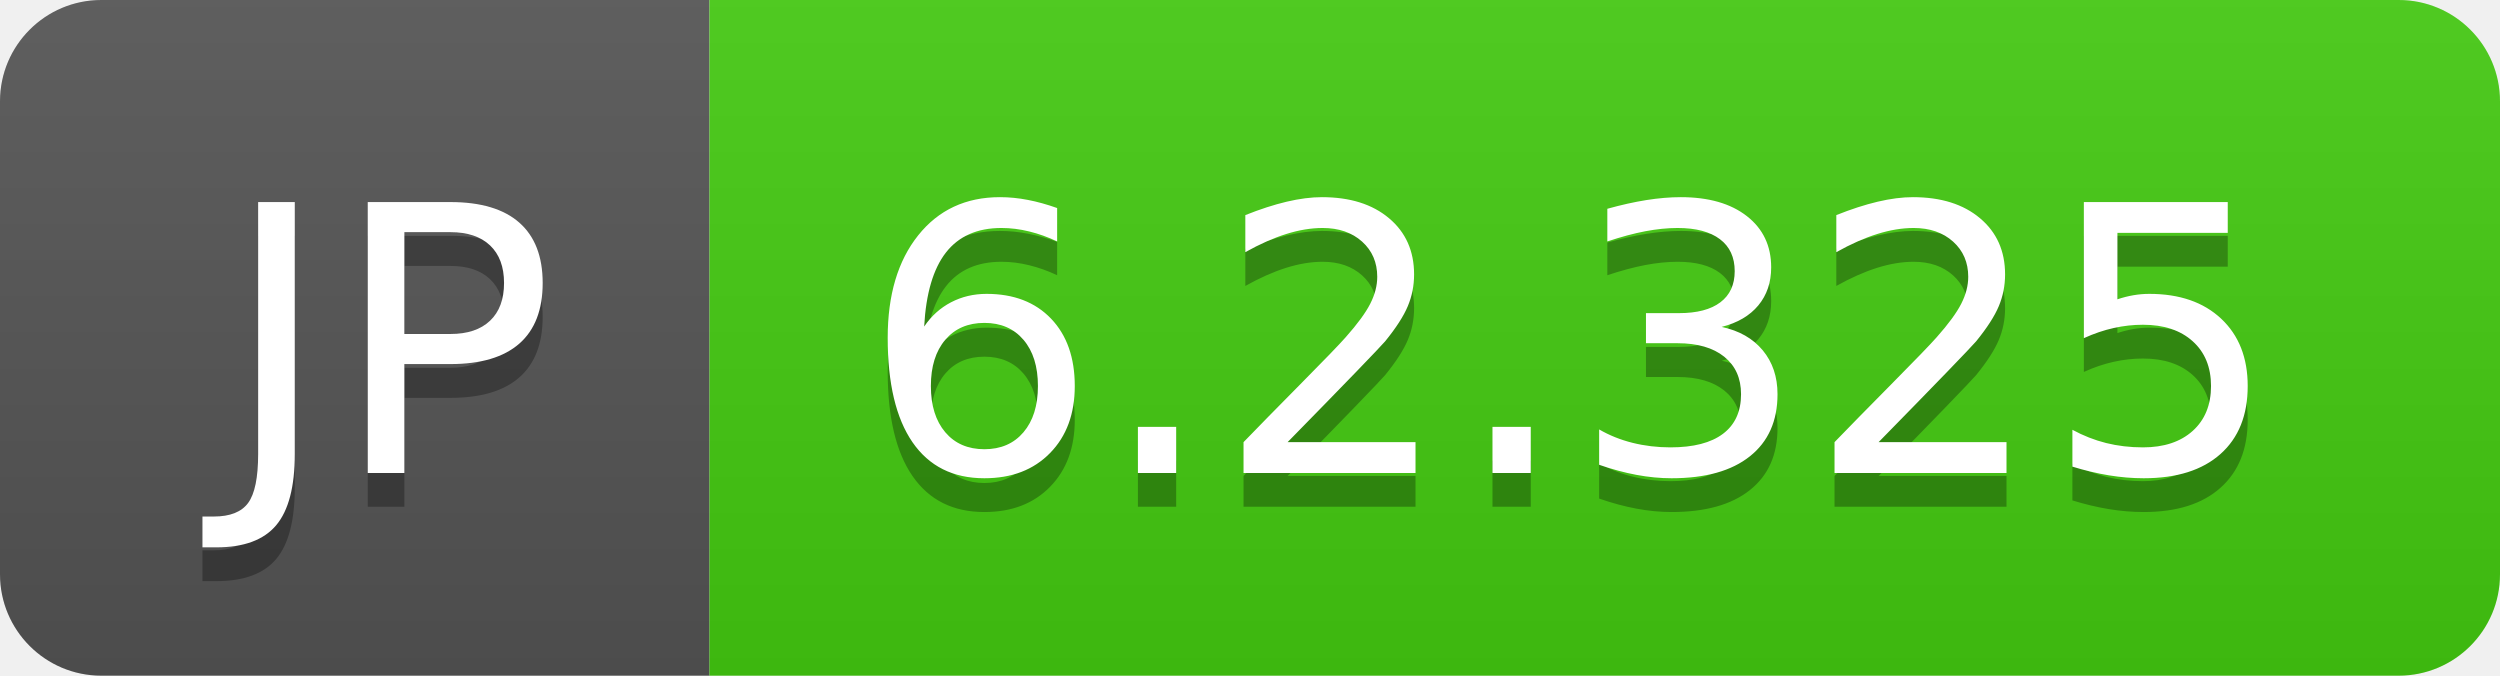
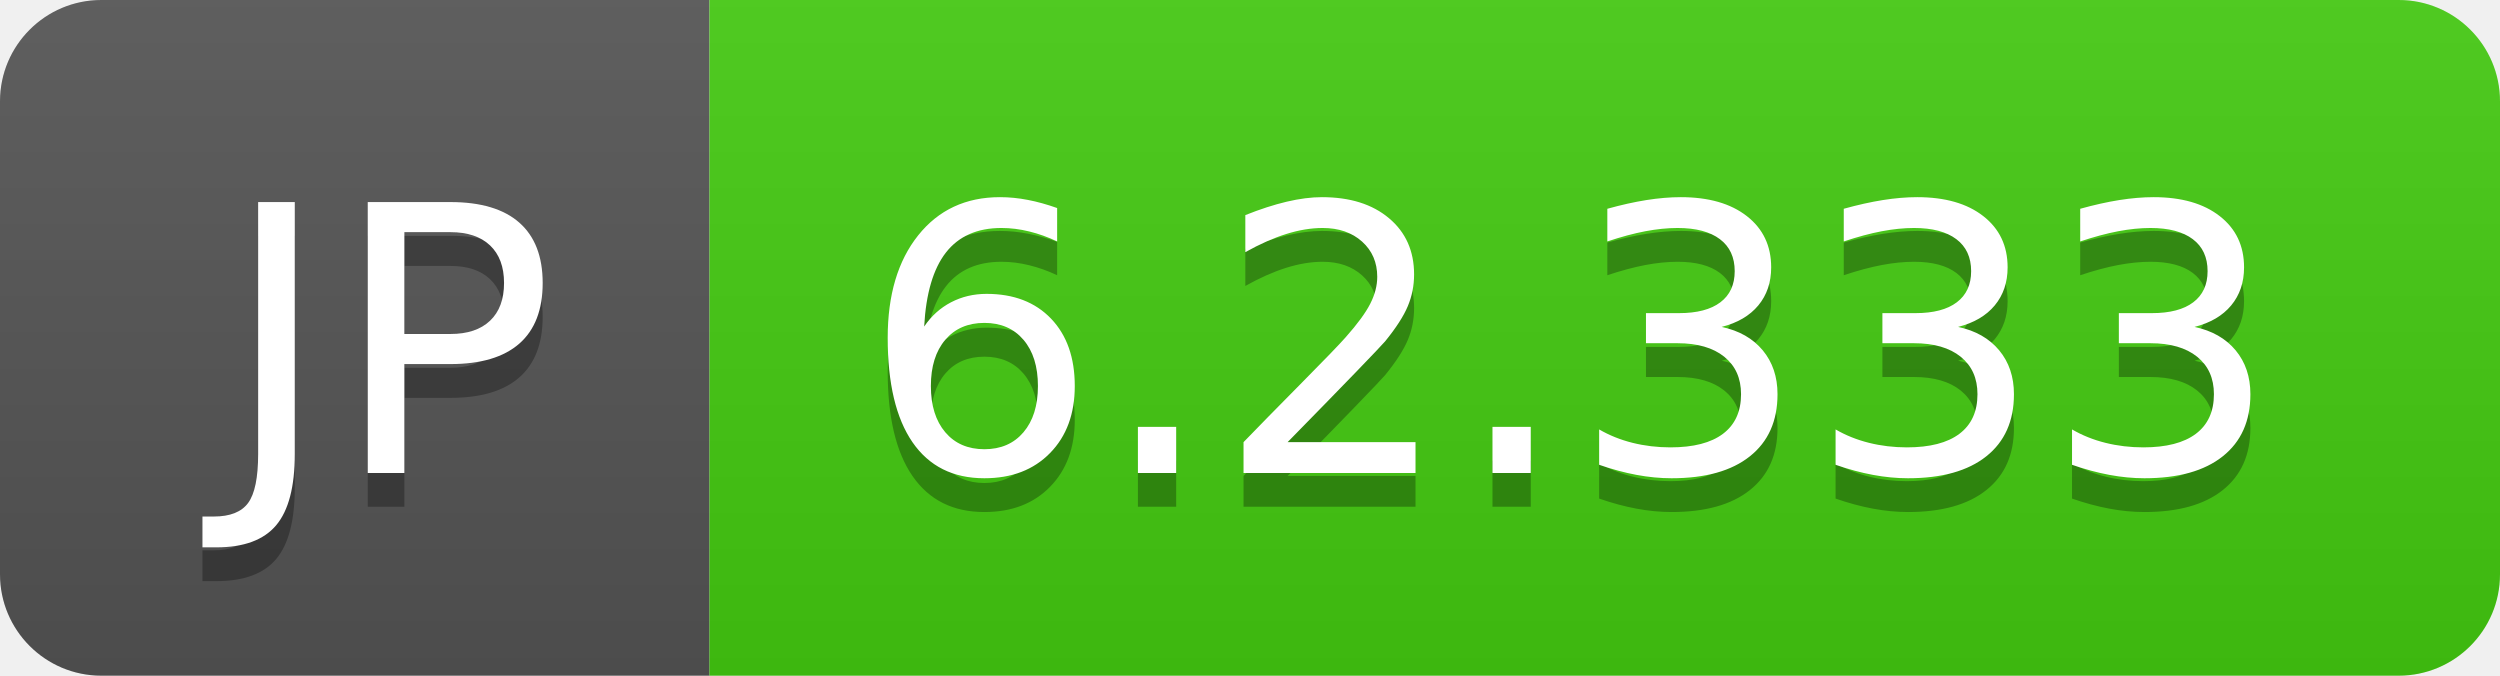
- <svg xmlns="http://www.w3.org/2000/svg" width="74" height="20" role="img" aria-label="JP: 6.2.325">
+ <svg xmlns="http://www.w3.org/2000/svg" width="74" height="20" role="img" aria-label="JP: 6.2.333">
  <linearGradient id="s" x2="0" y2="100%">
    <stop offset="0" stop-color="#bbb" stop-opacity=".1" />
    <stop offset="1" stop-opacity=".1" />
  </linearGradient>
  <clipPath id="r">
    <rect width="74" height="20" rx="3" fill="#fff" />
  </clipPath>
  <g clip-path="url(#r)">
    <rect width="21" height="20" fill="#555" />
    <rect x="21" width="53" height="20" fill="#4c1" />
    <rect width="74" height="20" fill="url(#s)" />
  </g>
  <g fill="#fff" text-anchor="middle" font-family="Verdana,Geneva,DejaVu Sans,sans-serif" text-rendering="geometricPrecision" font-size="110">
    <text aria-hidden="true" x="115" y="150" fill="#010101" fill-opacity=".3" transform="scale(.1)" textLength="110">JP</text>
    <text x="115" y="140" transform="scale(.1)" fill="#fff" textLength="110">JP</text>
-     <text aria-hidden="true" x="465" y="150" fill="#010101" fill-opacity=".3" transform="scale(.1)" textLength="430">6.2.325</text>
-     <text x="465" y="140" transform="scale(.1)" fill="#fff" textLength="430">6.2.325</text>
+     <text aria-hidden="true" x="465" y="150" fill="#010101" fill-opacity=".3" transform="scale(.1)" textLength="430">6.2.333</text>
+     <text x="465" y="140" transform="scale(.1)" fill="#fff" textLength="430">6.2.333</text>
  </g>
</svg>
